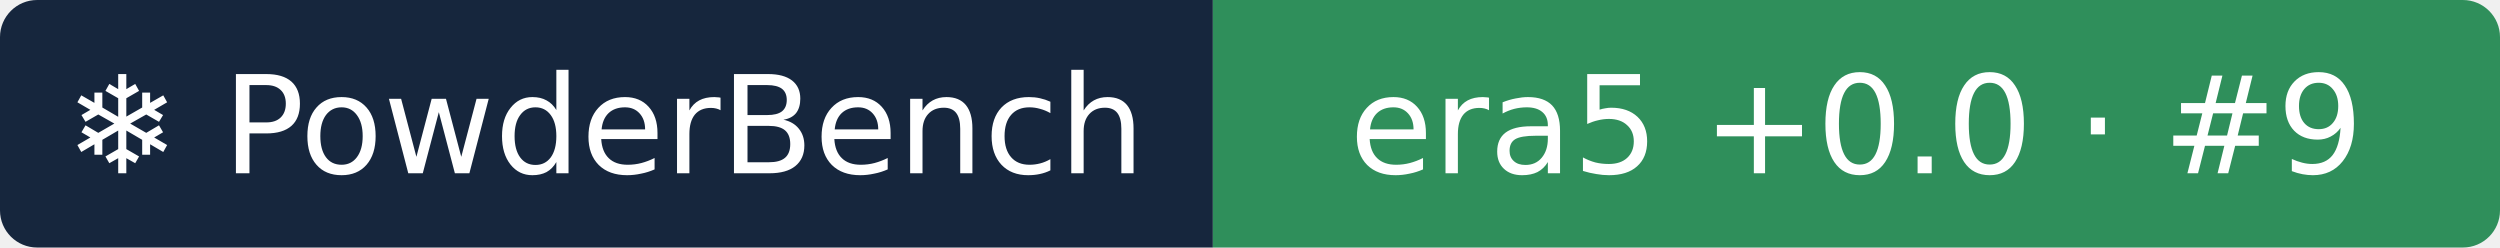
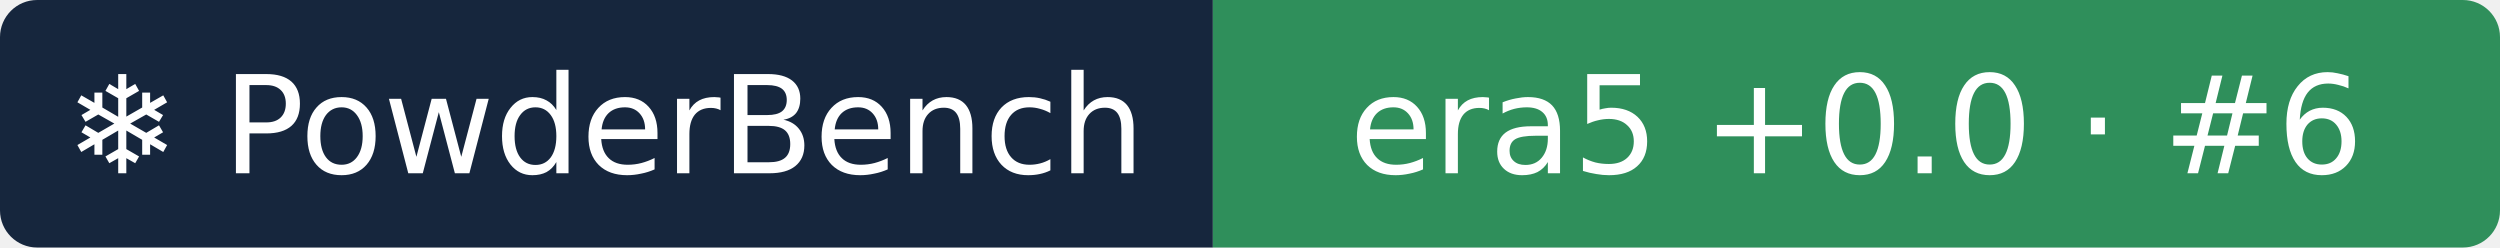
- <svg xmlns="http://www.w3.org/2000/svg" width="202" height="20" role="img" aria-label="❄ PowderBench: era5 +0.0 · #9">
+ <svg xmlns="http://www.w3.org/2000/svg" width="202" height="20" role="img" aria-label="❄ PowderBench: era5 +0.0 · #6">
  <clipPath id="r">
    <rect width="202" height="20" rx="3" />
  </clipPath>
  <g clip-path="url(#r)">
    <rect width="98" height="20" fill="#16263d" />
    <rect x="98" width="104" height="20" fill="#2f8f5b" />
  </g>
  <g fill="#fff" text-anchor="middle" font-family="Verdana,DejaVu Sans,sans-serif" font-size="11">
    <text x="48.9" y="14">❄ PowderBench</text>
-     <text x="150.0" y="14">era5 +0.0 · #9</text>
+     <text x="150.0" y="14">era5 +0.0 · #6</text>
  </g>
</svg>
